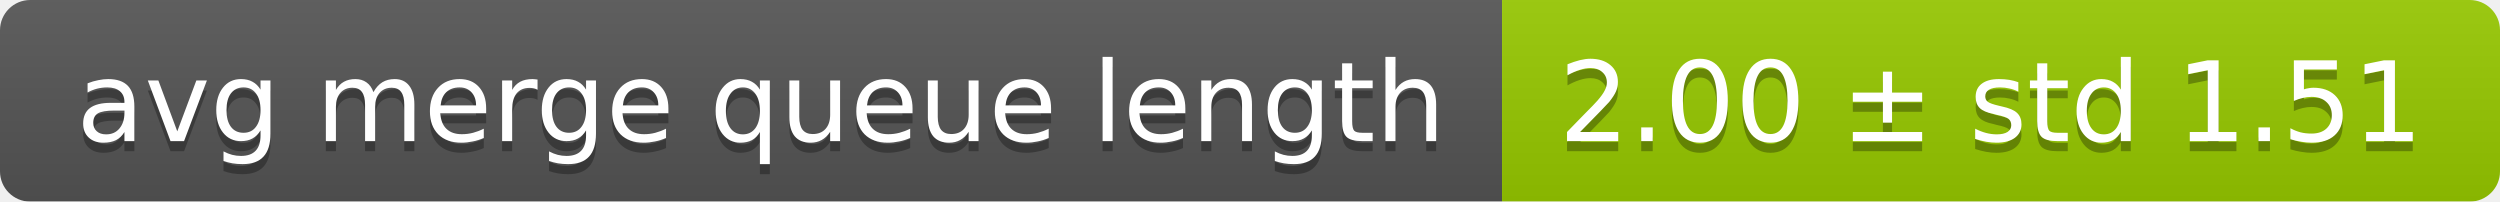
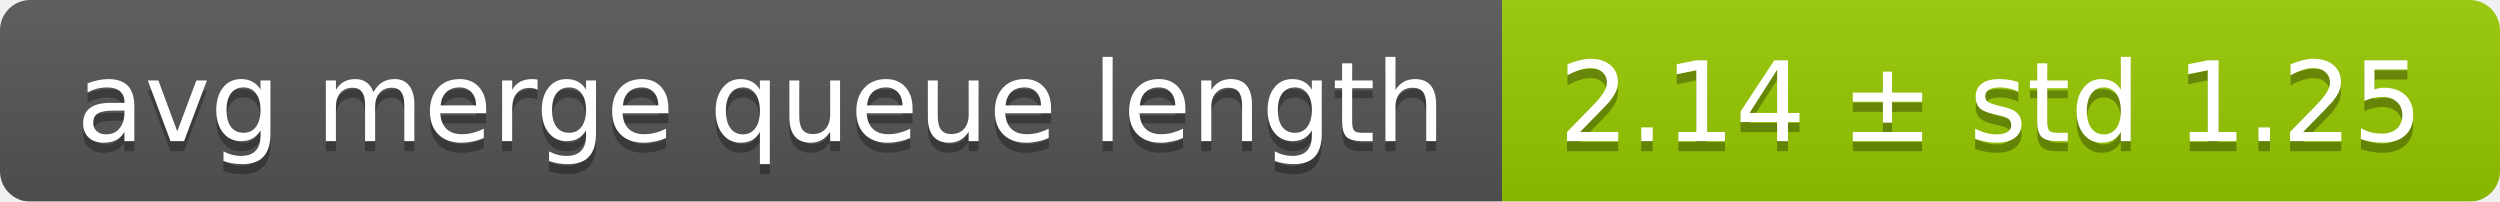
<svg xmlns="http://www.w3.org/2000/svg" width="248" height="20">
  <linearGradient id="smooth" x2="0" y2="100%">
    <stop offset="0" stop-color="#bbb" stop-opacity=".1" />
    <stop offset="1" stop-opacity=".1" />
  </linearGradient>
  <mask id="round">
    <rect width="248" height="20" rx="3" fill="#fff" />
  </mask>
  <g mask="url(#round)">
    <rect width="149" height="20" fill="#555" />
    <rect x="149" width="99" height="20" fill="#97ca00" />
    <rect width="248" height="20" fill="url(#smooth)" />
  </g>
  <g fill="#fff" text-anchor="middle" font-family="DejaVu Sans,Verdana,Geneva,sans-serif" font-size="11">
    <text x="75.5" y="15" fill="#010101" fill-opacity=".3">avg merge queue length</text>
    <text x="75.5" y="14">avg merge queue length</text>
-     <text x="197.5" y="15" fill="#010101" fill-opacity=".3">2.00 ± std 1.51</text>
-     <text x="197.5" y="14">2.00 ± std 1.51</text>
+     <text x="197.5" y="15" fill="#010101" fill-opacity=".3">2.14 ± std 1.25</text>
+     <text x="197.5" y="14">2.14 ± std 1.25</text>
  </g>
</svg>
